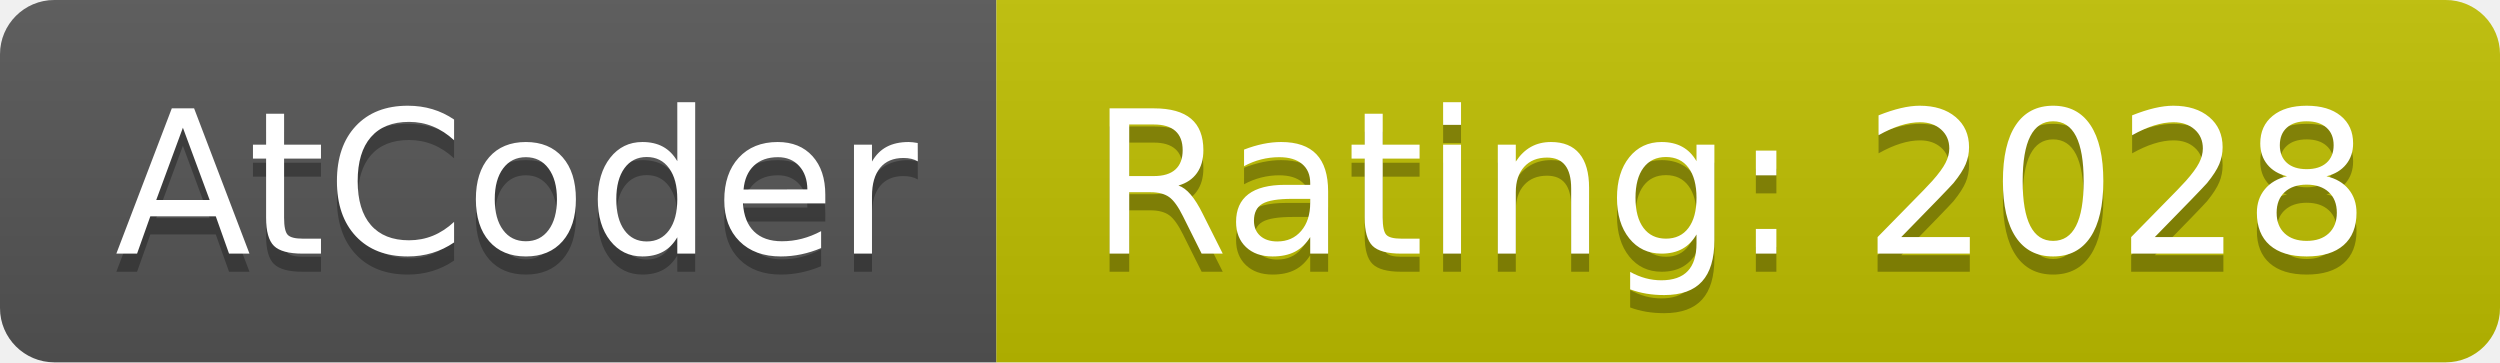
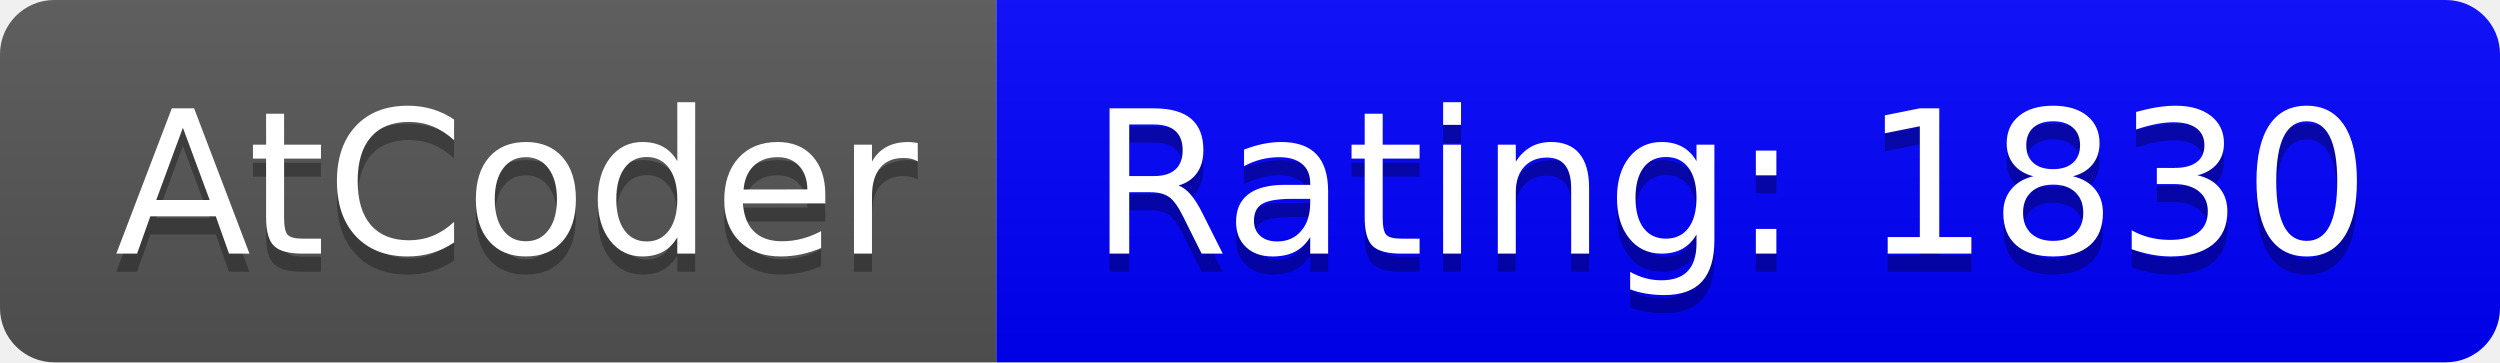
- <svg xmlns="http://www.w3.org/2000/svg" width="138" height="20">
-   <linearGradient id="b" x2="0" y2="100%">
+ <svg xmlns="http://www.w3.org/2000/svg" width="138" height="20" role="img" aria-label="AtCoder: Rating: 1830">
+   <linearGradient id="s" x2="0" y2="100%">
    <stop offset="0" stop-color="#bbb" stop-opacity=".1" />
    <stop offset="1" stop-opacity=".1" />
  </linearGradient>
-   <clipPath id="a">
+   <clipPath id="r">
    <rect width="138" height="20" rx="3" fill="#fff" />
  </clipPath>
-   <g clip-path="url(#a)">
-     <path fill="#555" d="M0 0h55v20H0z" />
-     <path fill="#c0c000" d="M55 0h83v20H55z" />
-     <path fill="url(#b)" d="M0 0h138v20H0z" />
+   <g clip-path="url(#r)">
+     <rect width="55" height="20" fill="#555" />
+     <rect x="55" width="83" height="20" fill="#0000ff" />
+     <rect width="138" height="20" fill="url(#s)" />
  </g>
-   <g fill="#fff" text-anchor="middle" font-family="DejaVu Sans,Verdana,Geneva,sans-serif" font-size="110">
-     <text x="285" y="150" fill="#010101" fill-opacity=".3" transform="scale(.1)" textLength="450">AtCoder</text>
-     <text x="285" y="140" transform="scale(.1)" textLength="450">AtCoder</text>
-     <text x="955" y="150" fill="#010101" fill-opacity=".3" transform="scale(.1)" textLength="730">Rating: 2028</text>
-     <text x="955" y="140" transform="scale(.1)" textLength="730">Rating: 2028</text>
+   <g fill="#fff" text-anchor="middle" font-family="Verdana,Geneva,DejaVu Sans,sans-serif" text-rendering="geometricPrecision" font-size="110">
+     <text aria-hidden="true" x="285" y="150" fill="#010101" fill-opacity=".3" transform="scale(.1)" textLength="450">AtCoder</text>
+     <text x="285" y="140" transform="scale(.1)" fill="#fff" textLength="450">AtCoder</text>
+     <text aria-hidden="true" x="955" y="150" fill="#010101" fill-opacity=".3" transform="scale(.1)" textLength="730">Rating: 1830</text>
+     <text x="955" y="140" transform="scale(.1)" fill="#fff" textLength="730">Rating: 1830</text>
  </g>
</svg>
